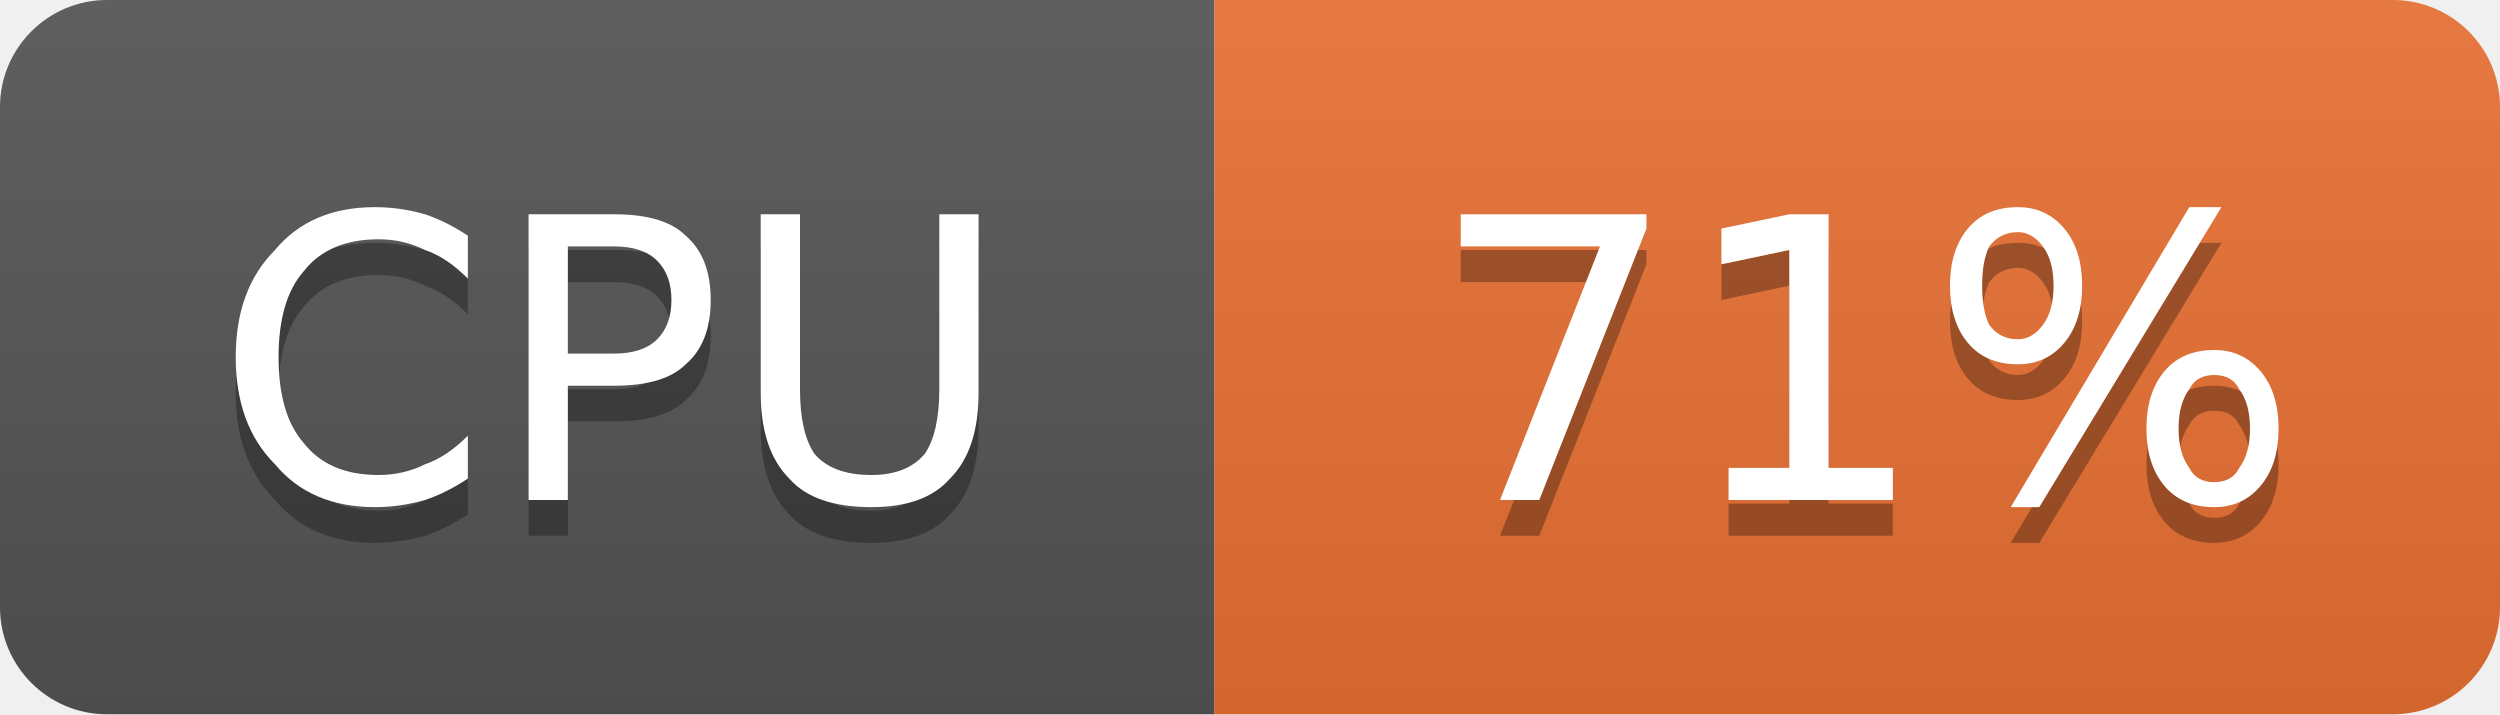
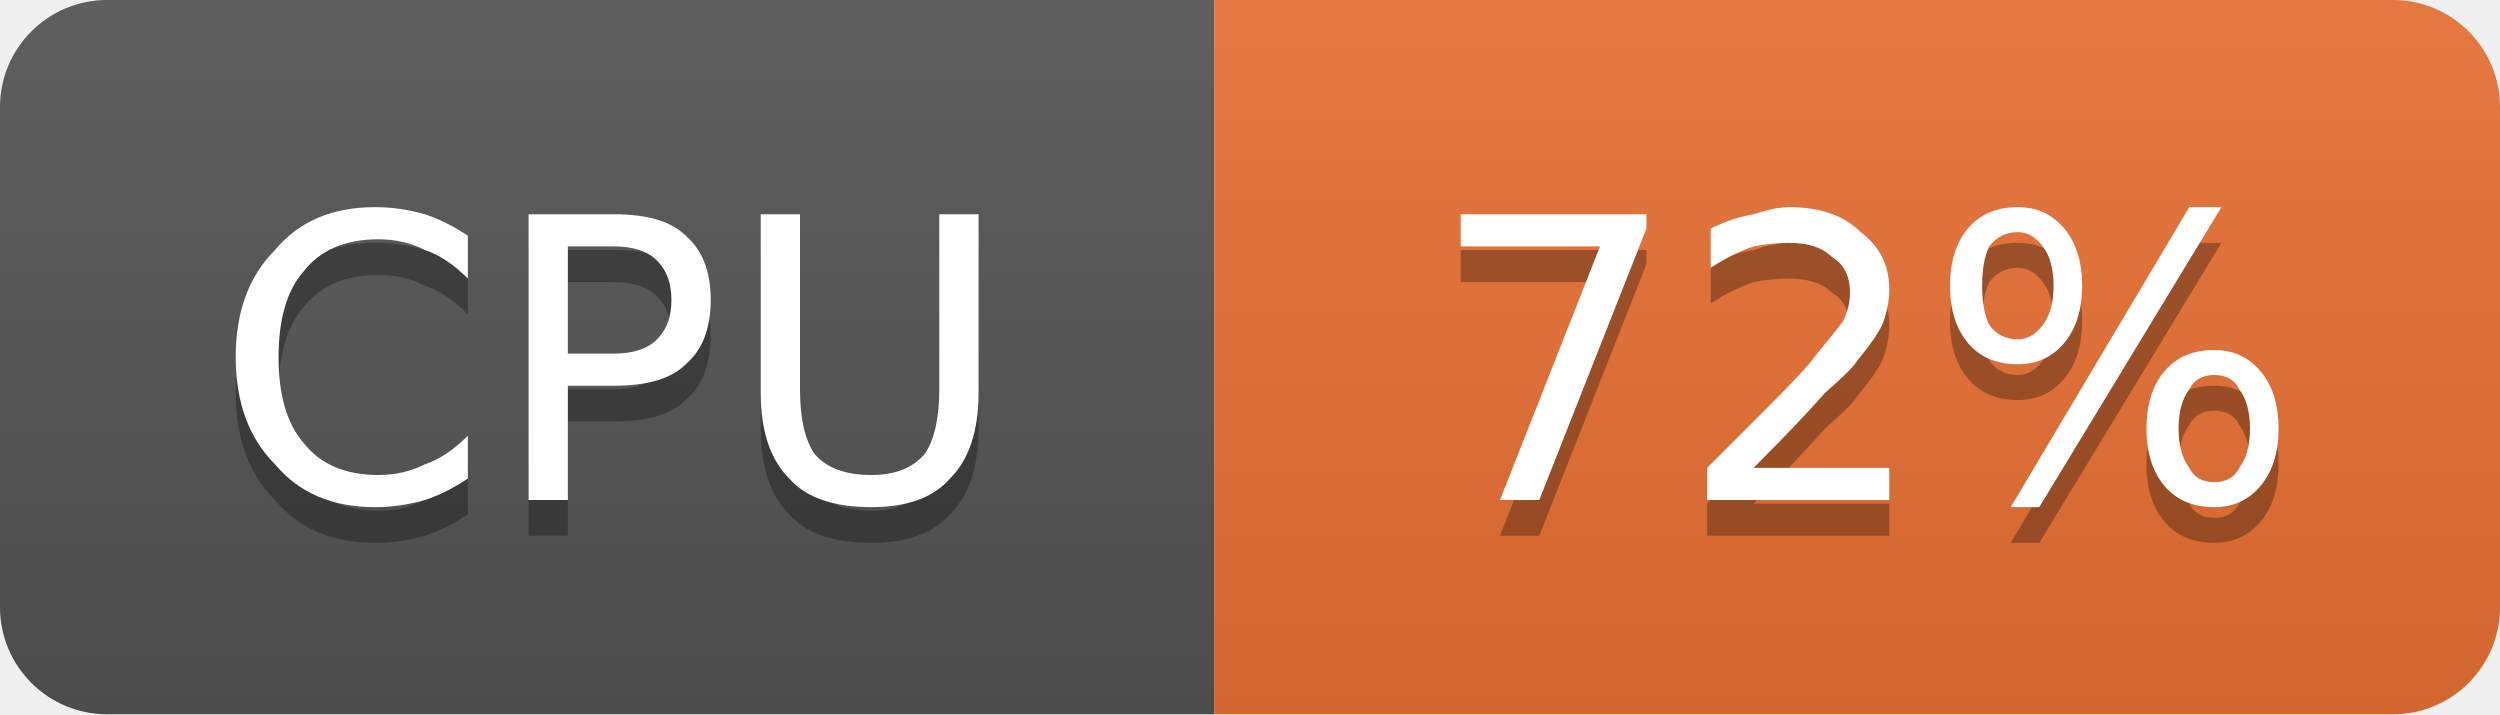
- <svg xmlns="http://www.w3.org/2000/svg" width="70" height="20" viewBox="0 0 70 20" role="img" aria-label="CPU: 71%">
+ <svg xmlns="http://www.w3.org/2000/svg" width="70" height="20" viewBox="0 0 70 20" role="img" aria-label="CPU: 72%">
  <linearGradient id="g-cluster_cpu_usage" x2="0" y2="100%">
    <stop offset="0" stop-color="#bbb" stop-opacity=".1" />
    <stop offset="1" stop-opacity=".1" />
  </linearGradient>
  <clipPath id="r-cluster_cpu_usage">
    <rect width="70" height="20" rx="3" fill="#fff" />
  </clipPath>
  <g clip-path="url(#r-cluster_cpu_usage)">
    <rect width="34" height="20" fill="#555" />
    <rect x="34" width="36" height="20" fill="#ea7233" />
    <rect width="70" height="20" fill="url(#g-cluster_cpu_usage)" />
    <path transform="translate(0 1)" fill="#010101" fill-opacity=".3" d="M13.1 6.6L13.1 7.8Q12.5 7.2 11.9 7.0Q11.3 6.7 10.6 6.7Q9.2 6.7 8.5 7.6Q7.8 8.4 7.8 10.0Q7.8 11.6 8.5 12.4Q9.2 13.3 10.6 13.3Q11.3 13.3 11.9 13.0Q12.5 12.8 13.1 12.2L13.1 13.4Q12.5 13.8 11.9 14.0Q11.2 14.2 10.5 14.2Q8.7 14.2 7.7 13.0Q6.6 11.9 6.6 10.0Q6.6 8.1 7.7 7.0Q8.7 5.8 10.5 5.8Q11.2 5.8 11.9 6.0Q12.5 6.2 13.1 6.6ZM15.9 6.9L15.9 9.9L17.2 9.9Q18.0 9.9 18.4 9.5Q18.8 9.1 18.8 8.4Q18.8 7.7 18.4 7.3Q18.0 6.9 17.2 6.9L15.9 6.9ZM14.8 6.0L17.2 6.0Q18.6 6.0 19.2 6.6Q19.9 7.2 19.9 8.4Q19.9 9.6 19.2 10.2Q18.6 10.8 17.2 10.8L15.9 10.8L15.9 14.0L14.8 14.0L14.8 6.0ZM21.3 6.0L22.4 6.0L22.4 10.9Q22.4 12.1 22.8 12.7Q23.3 13.3 24.4 13.3Q25.4 13.3 25.9 12.7Q26.3 12.1 26.3 10.9L26.3 6.0L27.4 6.0L27.4 11.0Q27.4 12.6 26.6 13.4Q25.9 14.2 24.4 14.2Q22.8 14.2 22.1 13.4Q21.3 12.6 21.3 11.0L21.3 6.0Z" />
    <path fill="#fff" d="M13.1 6.6L13.1 7.8Q12.5 7.2 11.9 7.0Q11.3 6.7 10.6 6.7Q9.2 6.7 8.5 7.6Q7.8 8.4 7.8 10.0Q7.8 11.6 8.5 12.4Q9.2 13.3 10.6 13.3Q11.3 13.3 11.9 13.0Q12.5 12.8 13.1 12.2L13.1 13.4Q12.5 13.8 11.9 14.0Q11.2 14.2 10.5 14.2Q8.7 14.2 7.7 13.0Q6.6 11.9 6.6 10.0Q6.6 8.1 7.7 7.0Q8.7 5.8 10.5 5.8Q11.2 5.8 11.9 6.0Q12.5 6.2 13.1 6.6ZM15.9 6.9L15.9 9.9L17.2 9.9Q18.0 9.9 18.4 9.5Q18.8 9.1 18.8 8.4Q18.8 7.7 18.4 7.3Q18.0 6.9 17.2 6.9L15.9 6.9ZM14.8 6.0L17.2 6.0Q18.6 6.0 19.2 6.6Q19.9 7.2 19.9 8.4Q19.9 9.6 19.2 10.2Q18.6 10.8 17.2 10.8L15.9 10.8L15.9 14.0L14.8 14.0L14.8 6.0ZM21.3 6.0L22.4 6.0L22.4 10.9Q22.4 12.1 22.8 12.7Q23.3 13.3 24.4 13.3Q25.4 13.3 25.9 12.7Q26.3 12.1 26.3 10.9L26.3 6.0L27.4 6.0L27.4 11.0Q27.4 12.6 26.6 13.4Q25.9 14.2 24.4 14.2Q22.8 14.2 22.1 13.4Q21.3 12.6 21.3 11.0L21.3 6.0Z" />
-     <path transform="translate(0 1)" fill="#010101" fill-opacity=".3" d="M40.9 6.0L46.1 6.0L46.1 6.4L43.1 14.0L42.0 14.0L44.8 6.9L40.9 6.9L40.9 6.0ZM48.4 13.1L50.1 13.1L50.1 7.0L48.2 7.4L48.2 6.4L50.1 6.0L51.2 6.0L51.2 13.1L53.0 13.1L53.0 14.0L48.4 14.0L48.4 13.1ZM62.0 10.5Q61.5 10.5 61.3 10.9Q61.0 11.3 61.0 12.0Q61.0 12.7 61.3 13.1Q61.5 13.5 62.0 13.5Q62.5 13.5 62.7 13.1Q63.0 12.7 63.0 12.0Q63.0 11.3 62.7 10.9Q62.5 10.5 62.0 10.5ZM62.0 9.8Q62.8 9.8 63.3 10.4Q63.8 11.0 63.8 12.0Q63.8 13.0 63.3 13.6Q62.8 14.2 62.0 14.2Q61.1 14.2 60.6 13.6Q60.1 13.0 60.1 12.0Q60.1 11.0 60.6 10.4Q61.1 9.8 62.0 9.8ZM56.5 6.5Q56.0 6.5 55.7 6.9Q55.5 7.3 55.5 8.0Q55.5 8.7 55.7 9.1Q56.0 9.5 56.5 9.5Q56.9 9.5 57.2 9.1Q57.5 8.7 57.5 8.0Q57.5 7.3 57.2 6.9Q56.9 6.5 56.5 6.5ZM61.3 5.8L62.2 5.8L57.1 14.2L56.3 14.2L61.3 5.8ZM56.5 5.8Q57.3 5.8 57.8 6.4Q58.3 7.0 58.3 8.0Q58.3 9.0 57.8 9.6Q57.3 10.2 56.5 10.2Q55.6 10.2 55.1 9.6Q54.6 9.0 54.6 8.0Q54.6 7.0 55.1 6.4Q55.6 5.8 56.5 5.8Z" />
-     <path fill="#fff" d="M40.9 6.0L46.1 6.0L46.1 6.4L43.1 14.0L42.0 14.0L44.8 6.9L40.9 6.9L40.9 6.0ZM48.4 13.1L50.1 13.1L50.1 7.0L48.2 7.4L48.2 6.4L50.1 6.0L51.2 6.0L51.2 13.1L53.0 13.1L53.0 14.0L48.4 14.0L48.4 13.1ZM62.0 10.5Q61.5 10.5 61.3 10.9Q61.0 11.3 61.0 12.0Q61.0 12.7 61.3 13.1Q61.5 13.5 62.0 13.5Q62.5 13.5 62.7 13.1Q63.0 12.7 63.0 12.0Q63.0 11.3 62.7 10.9Q62.5 10.5 62.0 10.5ZM62.0 9.8Q62.8 9.8 63.3 10.4Q63.8 11.0 63.8 12.0Q63.8 13.0 63.3 13.6Q62.8 14.2 62.0 14.2Q61.1 14.2 60.6 13.6Q60.1 13.0 60.1 12.0Q60.1 11.0 60.6 10.4Q61.1 9.8 62.0 9.8ZM56.5 6.5Q56.0 6.5 55.7 6.9Q55.5 7.3 55.5 8.0Q55.5 8.7 55.7 9.1Q56.0 9.5 56.5 9.5Q56.9 9.5 57.2 9.1Q57.5 8.7 57.5 8.0Q57.5 7.3 57.2 6.9Q56.9 6.5 56.5 6.5ZM61.3 5.8L62.2 5.8L57.1 14.2L56.3 14.2L61.3 5.8ZM56.5 5.8Q57.3 5.8 57.8 6.4Q58.3 7.0 58.3 8.0Q58.3 9.0 57.8 9.6Q57.3 10.2 56.5 10.2Q55.6 10.2 55.1 9.6Q54.6 9.0 54.6 8.0Q54.6 7.0 55.1 6.4Q55.6 5.8 56.5 5.8Z" />
+     <path transform="translate(0 1)" fill="#010101" fill-opacity=".3" d="M40.9 6.0L46.1 6.0L46.1 6.4L43.1 14.0L42.0 14.0L44.8 6.9L40.9 6.9L40.9 6.0ZM49.1 13.1L52.9 13.1L52.9 14.0L47.8 14.0L47.8 13.1Q48.4 12.5 49.5 11.4Q50.6 10.3 50.8 10.0Q51.3 9.4 51.6 9.0Q51.8 8.6 51.8 8.2Q51.8 7.5 51.3 7.2Q50.9 6.8 50.1 6.8Q49.6 6.8 49.1 6.9Q48.5 7.1 47.9 7.5L47.9 6.4Q48.5 6.1 49.1 6.0Q49.7 5.8 50.1 5.8Q51.4 5.8 52.1 6.5Q52.9 7.1 52.9 8.1Q52.9 8.6 52.7 9.1Q52.5 9.5 52.0 10.1Q51.9 10.3 51.1 11.0Q50.4 11.8 49.1 13.1ZM62.0 10.5Q61.5 10.5 61.3 10.9Q61.0 11.3 61.0 12.0Q61.0 12.7 61.3 13.1Q61.5 13.5 62.0 13.5Q62.5 13.5 62.7 13.1Q63.0 12.7 63.0 12.0Q63.0 11.3 62.7 10.9Q62.5 10.5 62.0 10.5ZM62.0 9.8Q62.8 9.8 63.3 10.4Q63.8 11.0 63.8 12.0Q63.8 13.0 63.3 13.6Q62.8 14.2 62.0 14.2Q61.1 14.2 60.6 13.6Q60.1 13.0 60.1 12.0Q60.1 11.0 60.6 10.4Q61.1 9.8 62.0 9.8ZM56.5 6.5Q56.0 6.5 55.7 6.9Q55.5 7.3 55.5 8.0Q55.5 8.7 55.7 9.1Q56.0 9.5 56.5 9.5Q56.9 9.5 57.2 9.1Q57.5 8.7 57.5 8.0Q57.5 7.3 57.2 6.9Q56.9 6.5 56.5 6.5ZM61.3 5.8L62.2 5.8L57.1 14.2L56.3 14.2L61.3 5.8ZM56.5 5.8Q57.3 5.8 57.8 6.4Q58.3 7.0 58.3 8.0Q58.3 9.0 57.8 9.6Q57.3 10.2 56.5 10.2Q55.6 10.2 55.1 9.6Q54.6 9.0 54.6 8.0Q54.6 7.0 55.1 6.4Q55.6 5.8 56.5 5.8Z" />
+     <path fill="#fff" d="M40.9 6.0L46.1 6.0L46.1 6.4L43.1 14.0L42.0 14.0L44.8 6.9L40.9 6.9L40.9 6.0ZM49.1 13.1L52.9 13.1L52.9 14.0L47.8 14.0L47.8 13.1Q48.4 12.5 49.5 11.4Q50.6 10.3 50.8 10.0Q51.3 9.4 51.6 9.0Q51.8 8.6 51.8 8.2Q51.8 7.5 51.3 7.2Q50.9 6.8 50.1 6.8Q49.6 6.8 49.1 6.9Q48.5 7.1 47.9 7.5L47.9 6.4Q48.5 6.1 49.1 6.0Q49.7 5.8 50.1 5.8Q51.4 5.8 52.1 6.5Q52.9 7.1 52.9 8.1Q52.9 8.6 52.7 9.1Q52.5 9.5 52.0 10.1Q51.9 10.3 51.1 11.0Q50.4 11.8 49.1 13.1ZM62.0 10.5Q61.5 10.5 61.3 10.9Q61.0 11.3 61.0 12.0Q61.0 12.7 61.3 13.1Q61.5 13.5 62.0 13.5Q62.5 13.5 62.7 13.1Q63.0 12.7 63.0 12.0Q63.0 11.3 62.7 10.9Q62.5 10.5 62.0 10.5ZM62.0 9.8Q62.8 9.8 63.3 10.4Q63.8 11.0 63.8 12.0Q63.8 13.0 63.3 13.6Q62.8 14.2 62.0 14.2Q61.1 14.2 60.6 13.6Q60.1 13.0 60.1 12.0Q60.1 11.0 60.6 10.4Q61.1 9.8 62.0 9.8ZM56.5 6.5Q56.0 6.5 55.7 6.9Q55.5 7.3 55.5 8.0Q55.5 8.7 55.7 9.1Q56.0 9.5 56.5 9.5Q56.9 9.5 57.2 9.1Q57.5 8.7 57.5 8.0Q57.5 7.3 57.2 6.9Q56.9 6.5 56.5 6.5ZM61.3 5.8L62.2 5.8L57.1 14.2L56.3 14.2L61.3 5.8ZM56.5 5.8Q57.3 5.8 57.8 6.4Q58.3 7.0 58.3 8.0Q58.3 9.0 57.8 9.6Q57.3 10.2 56.5 10.2Q55.6 10.2 55.1 9.6Q54.6 9.0 54.6 8.0Q54.6 7.0 55.1 6.4Q55.6 5.8 56.5 5.8Z" />
  </g>
</svg>
